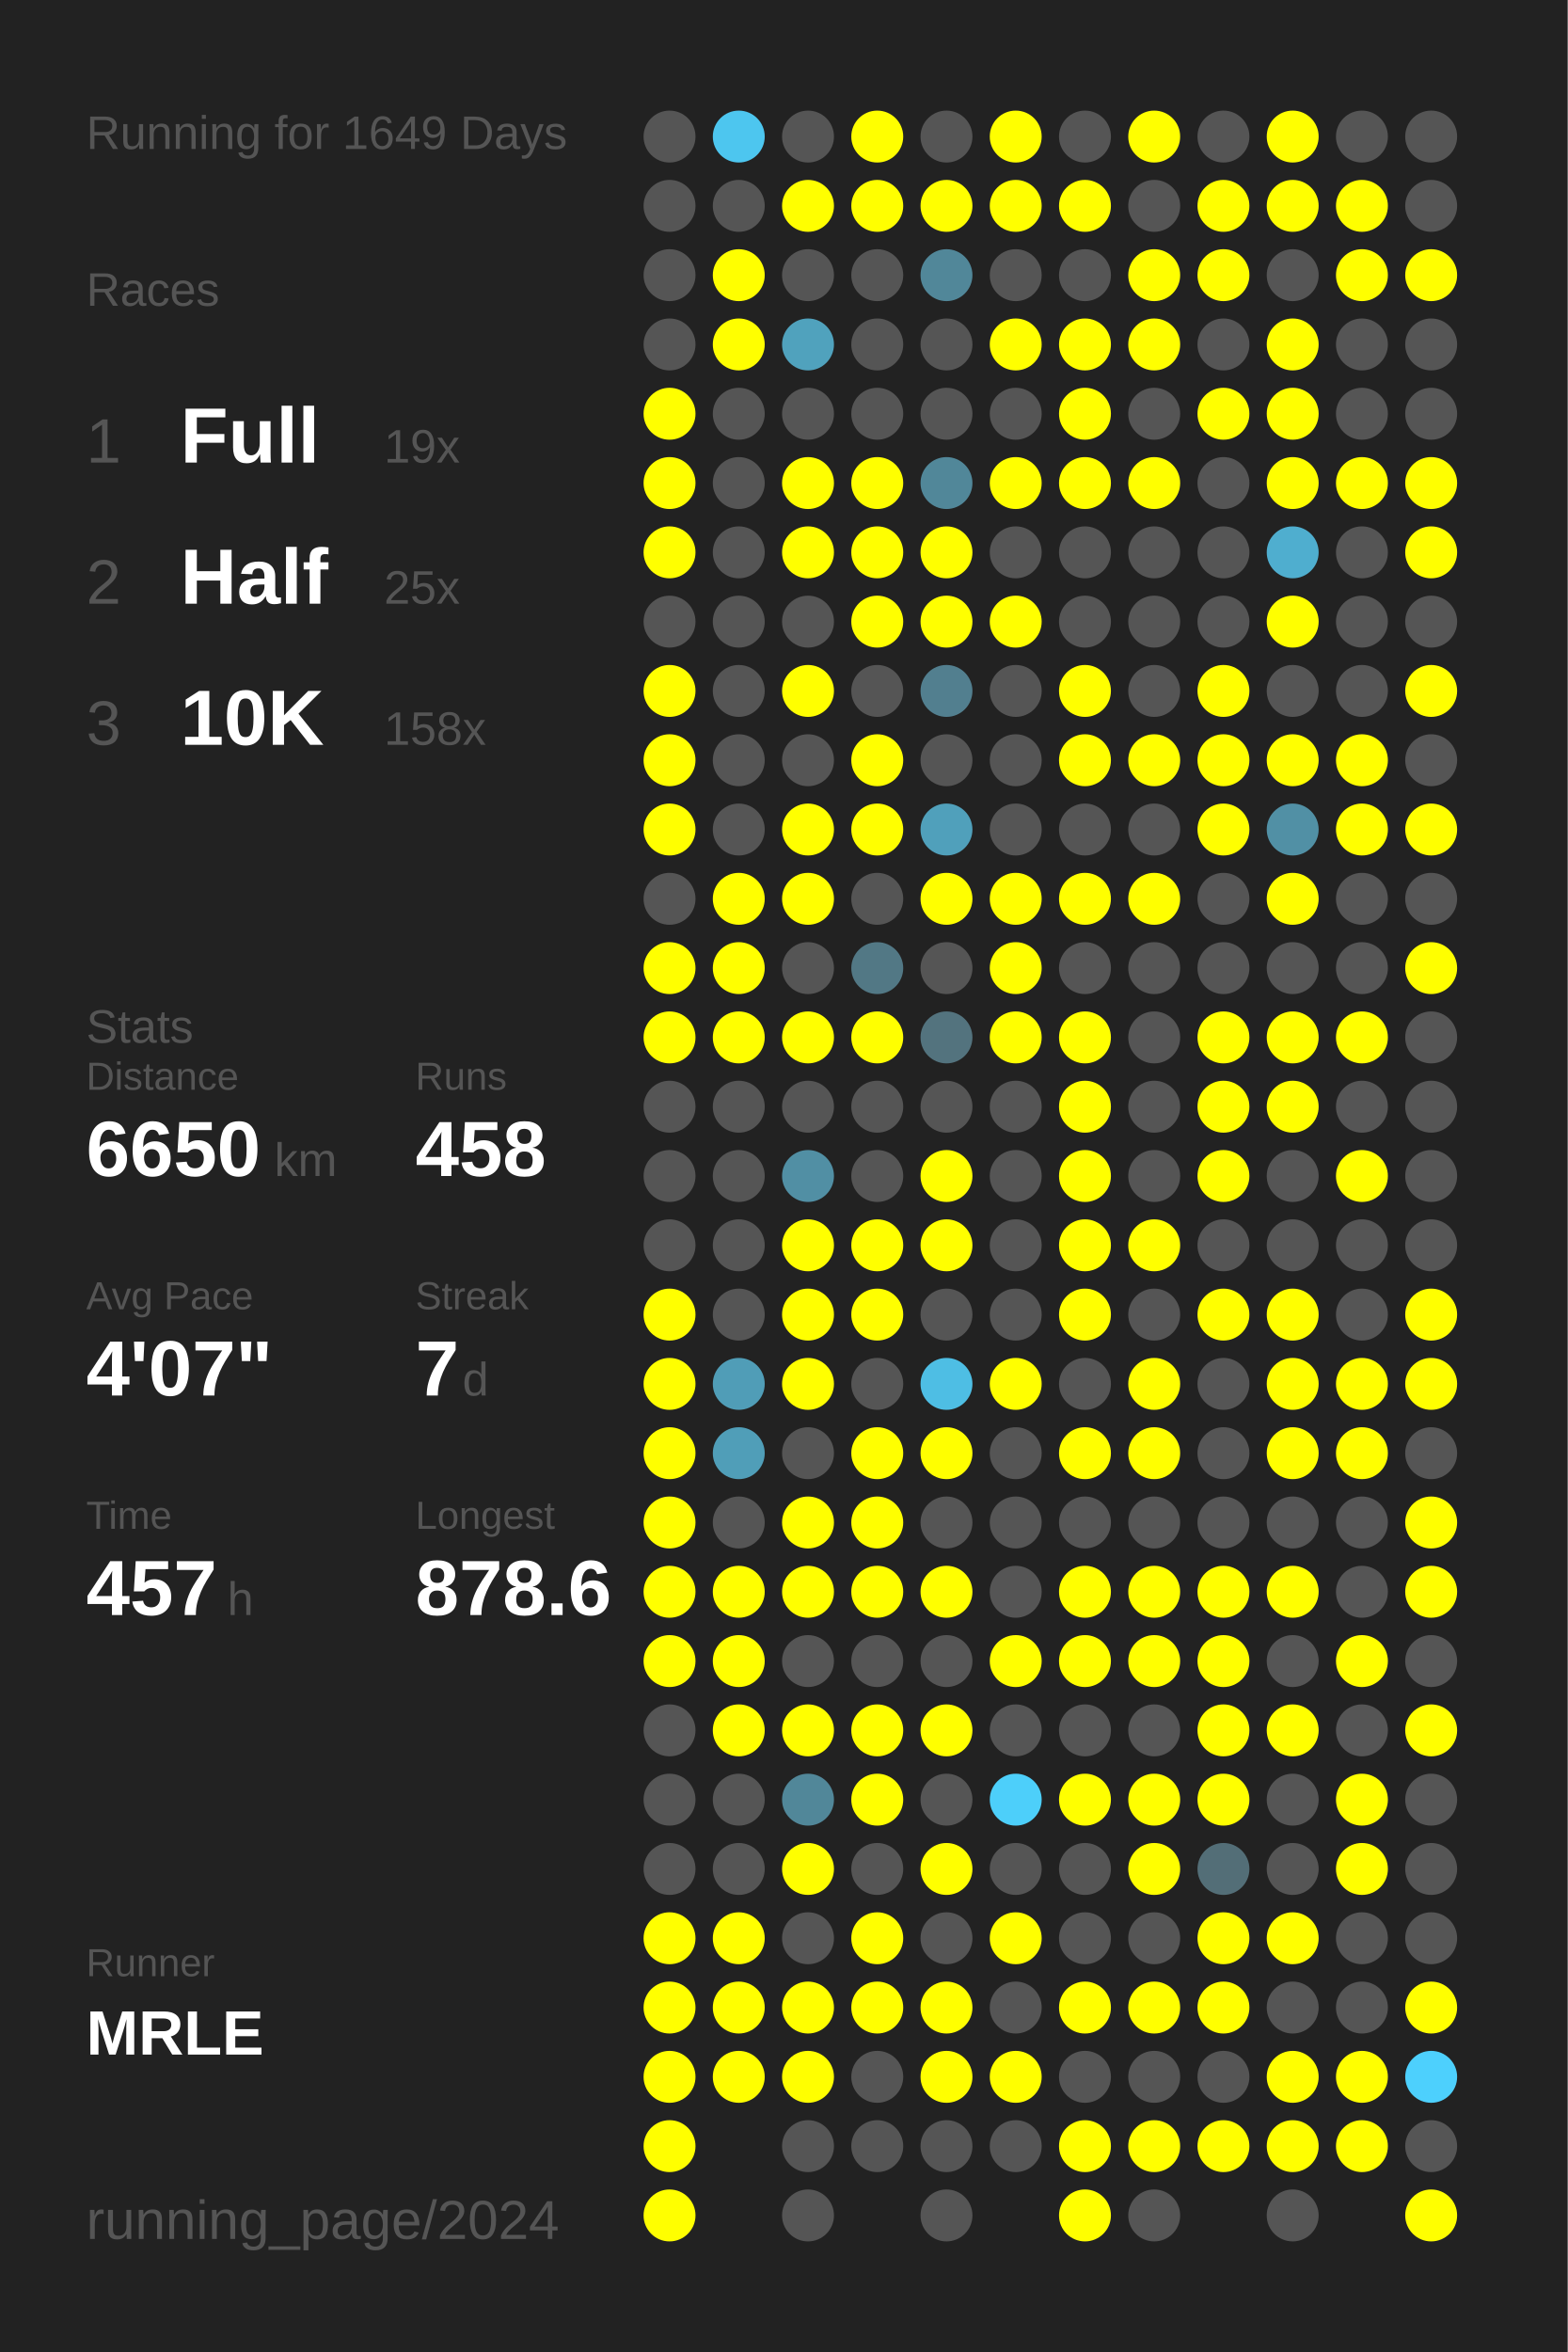
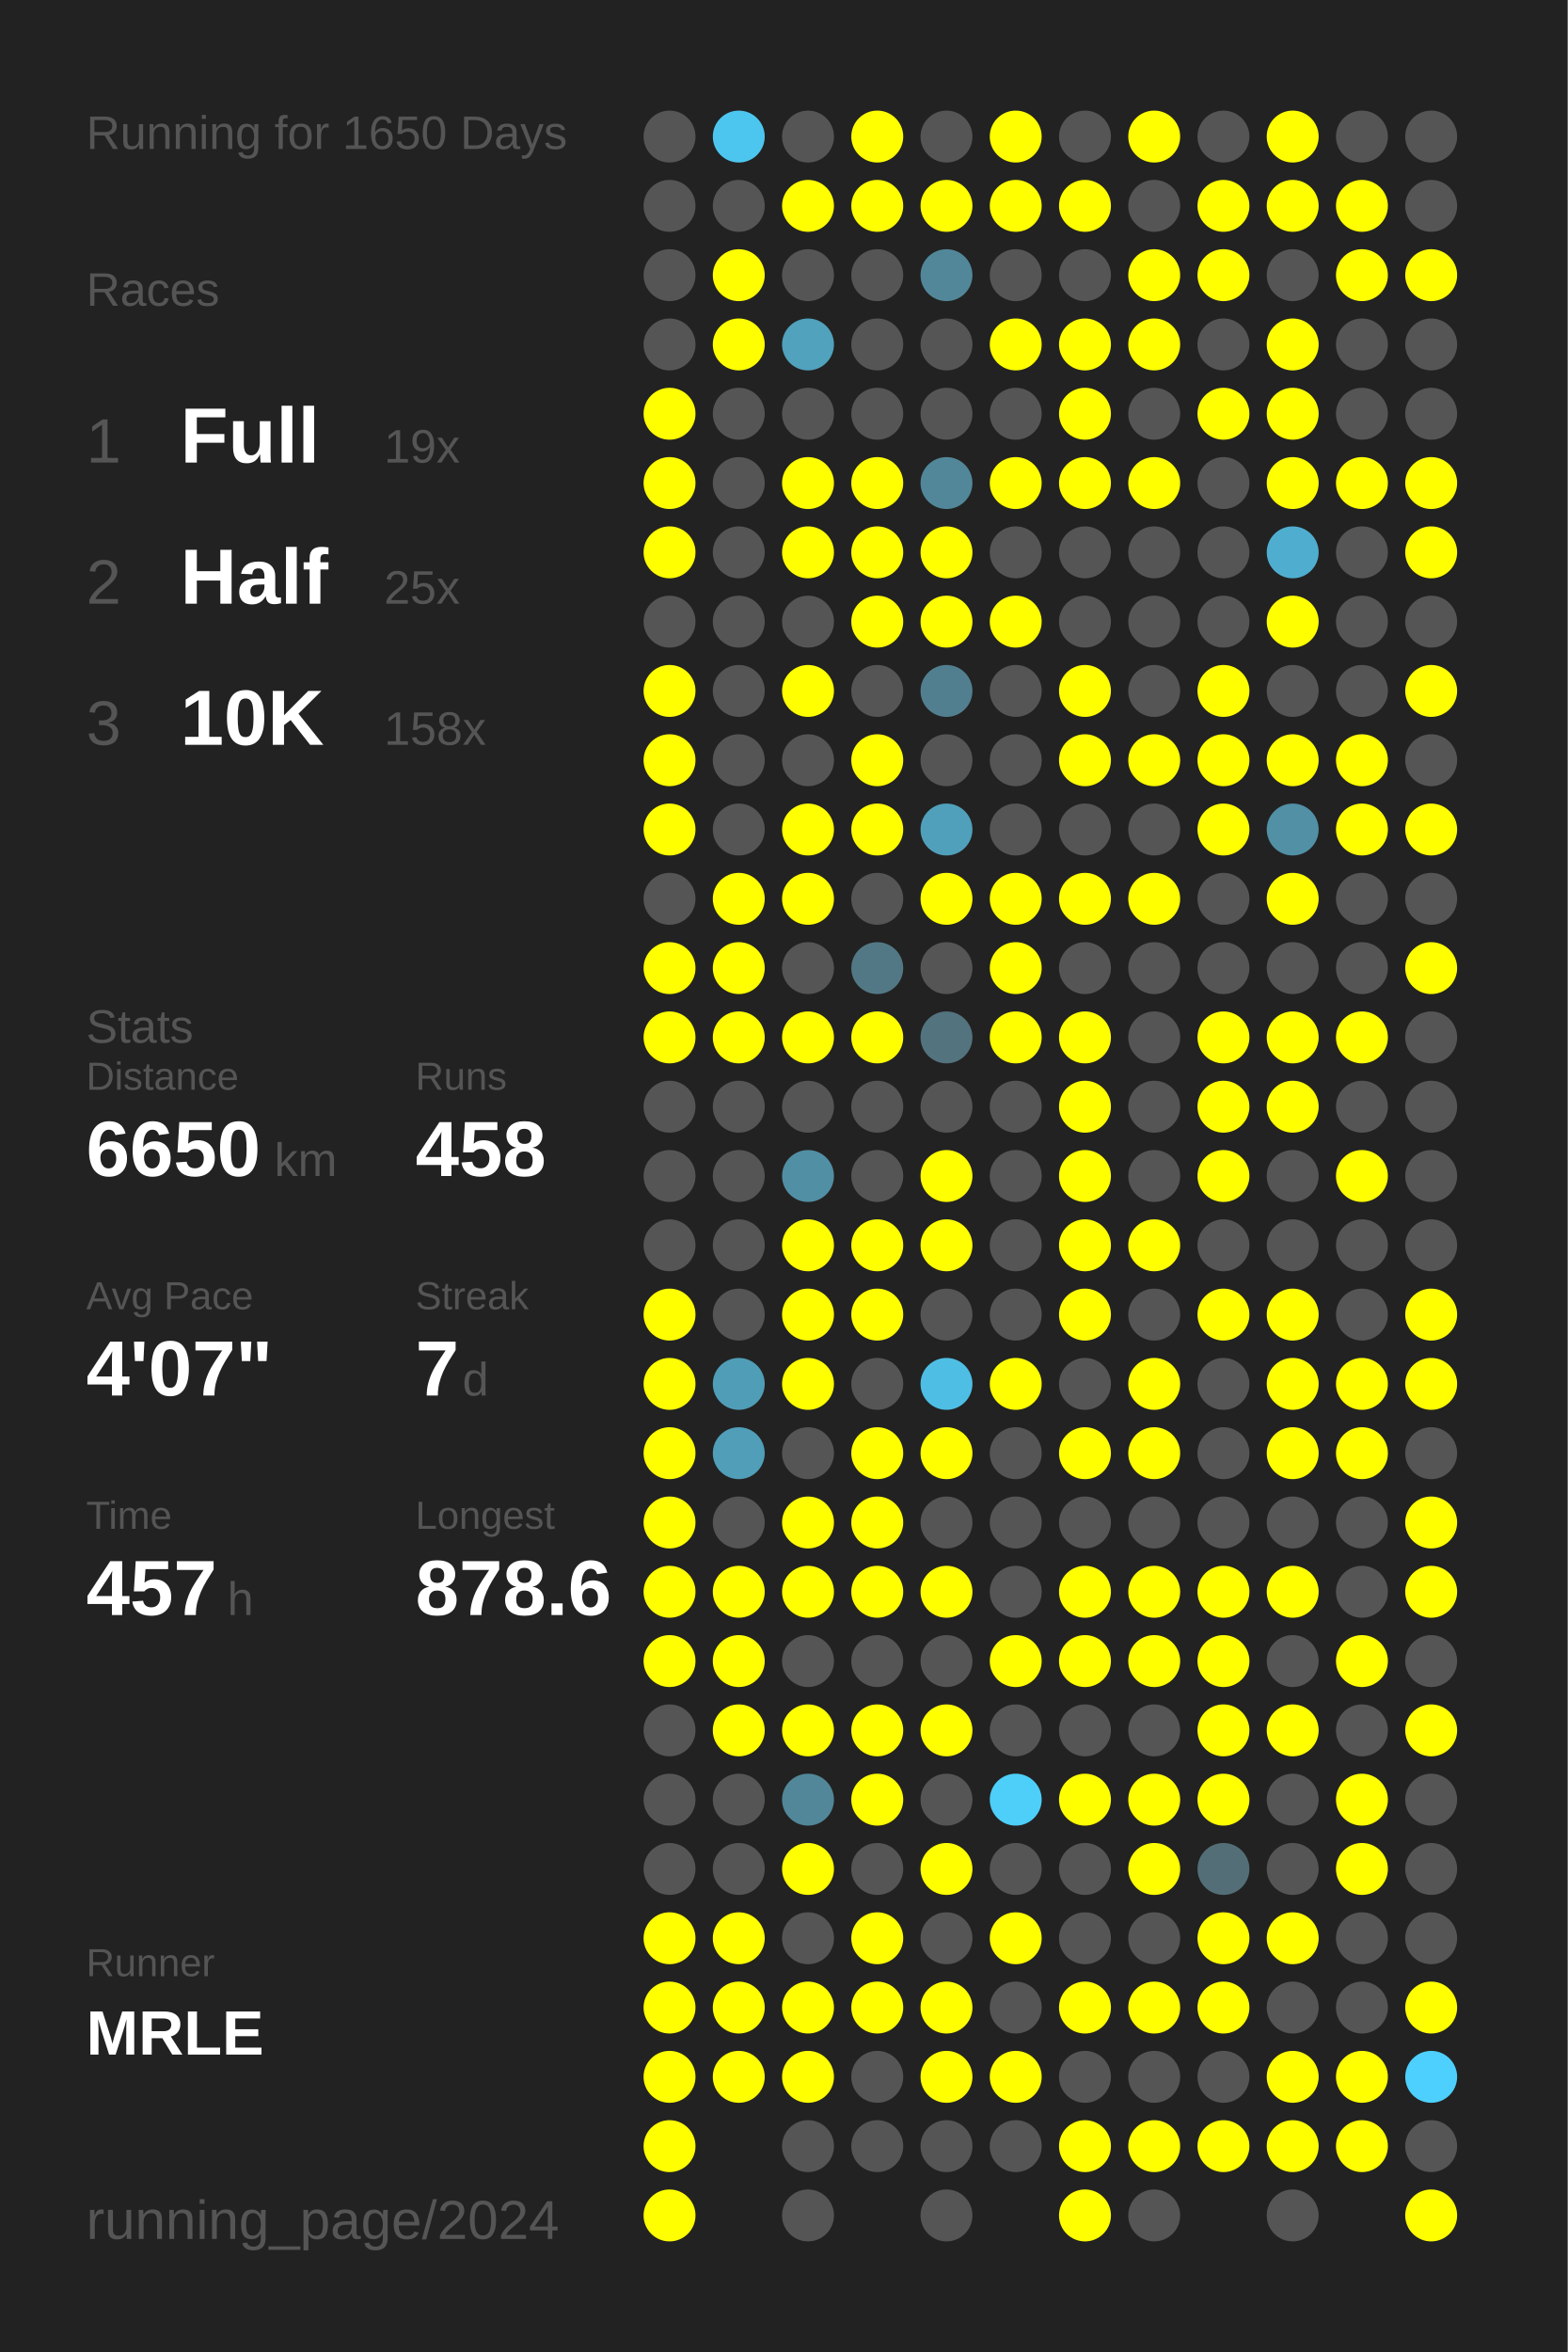
<svg xmlns="http://www.w3.org/2000/svg" baseProfile="full" height="300mm" version="1.1" viewBox="0,0,200,300" width="200mm">
  <defs />
  <rect fill="#222222" height="300" width="200" x="0" y="0" />
-   <text fill="#555555" style="font-size:6px; font-family:Arial;" x="11" y="19">Running for 1649 Days</text>
+   <text fill="#555555" style="font-size:6px; font-family:Arial;" x="11" y="19">Running for 1650 Days</text>
  <text fill="#555555" style="font-size:6px; font-family:Arial;" x="11" y="39">Races</text>
  <text fill="#555555" style="font-size:8px; font-family:Arial;" x="11" y="59">1</text>
  <text fill="#FFFFFF" style="font-size:10px; font-family:Arial; font-weight:bold;" x="23" y="59">Full</text>
  <text fill="#555555" style="font-size:6px; font-family:Arial;" x="49" y="59">19x</text>
  <text fill="#555555" style="font-size:8px; font-family:Arial;" x="11" y="77">2</text>
  <text fill="#FFFFFF" style="font-size:10px; font-family:Arial; font-weight:bold;" x="23" y="77">Half</text>
  <text fill="#555555" style="font-size:6px; font-family:Arial;" x="49" y="77">25x</text>
  <text fill="#555555" style="font-size:8px; font-family:Arial;" x="11" y="95">3</text>
  <text fill="#FFFFFF" style="font-size:10px; font-family:Arial; font-weight:bold;" x="23" y="95">10K</text>
  <text fill="#555555" style="font-size:6px; font-family:Arial;" x="49" y="95">158x</text>
  <text fill="#555555" style="font-size:6px; font-family:Arial;" x="11" y="133">Stats</text>
  <text fill="#555555" style="font-size:5px; font-family:Arial;" x="11" y="139">Distance</text>
  <text fill="#FFFFFF" style="font-size:10px; font-family:Arial; font-weight:bold;" x="11" y="150">6650</text>
  <text fill="#555555" style="font-size:6px; font-family:Arial;" x="35" y="150">km</text>
  <text fill="#555555" style="font-size:5px; font-family:Arial;" x="53" y="139">Runs</text>
  <text fill="#FFFFFF" style="font-size:10px; font-family:Arial; font-weight:bold;" x="53" y="150">458</text>
  <text fill="#555555" style="font-size:5px; font-family:Arial;" x="11" y="167">Avg Pace</text>
  <text fill="#FFFFFF" style="font-size:10px; font-family:Arial; font-weight:bold;" x="11" y="178">4'07"</text>
  <text fill="#555555" style="font-size:5px; font-family:Arial;" x="53" y="167">Streak</text>
  <text fill="#FFFFFF" style="font-size:10px; font-family:Arial; font-weight:bold;" x="53" y="178">7</text>
  <text fill="#555555" style="font-size:6px; font-family:Arial;" x="59" y="178">d</text>
  <text fill="#555555" style="font-size:5px; font-family:Arial;" x="11" y="195">Time</text>
  <text fill="#FFFFFF" style="font-size:10px; font-family:Arial; font-weight:bold;" x="11" y="206">457</text>
  <text fill="#555555" style="font-size:6px; font-family:Arial;" x="29" y="206">h</text>
  <text fill="#555555" style="font-size:5px; font-family:Arial;" x="53" y="195">Longest</text>
  <text fill="#FFFFFF" style="font-size:10px; font-family:Arial; font-weight:bold;" x="53" y="206">878.6</text>
  <text fill="#555555" style="font-size:5px; font-family:Arial;" x="11" y="252.065">Runner</text>
  <text fill="#FFFFFF" style="font-size:8px; font-family:Arial; font-weight:bold;" x="11" y="262.065">MRLE</text>
  <text fill="#555555" style="font-size:7px; font-family:Arial;" x="11" y="285.581">running_page/2024</text>
  <circle cx="85.417" cy="17.419" fill="#555555" r="3.312" />
  <circle cx="85.417" cy="26.258" fill="#555555" r="3.312" />
  <circle cx="85.417" cy="35.097" fill="#555555" r="3.312" />
  <circle cx="85.417" cy="43.935" fill="#555555" r="3.312" />
  <circle cx="85.417" cy="52.774" fill="#FFFF00" r="3.312" />
  <circle cx="85.417" cy="61.613" fill="#FFFF00" r="3.312" />
  <circle cx="85.417" cy="70.452" fill="#FFFF00" r="3.312" />
  <circle cx="85.417" cy="79.29" fill="#555555" r="3.312" />
  <circle cx="85.417" cy="88.129" fill="#FFFF00" r="3.312" />
  <circle cx="85.417" cy="96.968" fill="#FFFF00" r="3.312" />
  <circle cx="85.417" cy="105.806" fill="#FFFF00" r="3.312" />
  <circle cx="85.417" cy="114.645" fill="#555555" r="3.312" />
  <circle cx="85.417" cy="123.484" fill="#FFFF00" r="3.312" />
  <circle cx="85.417" cy="132.323" fill="#FFFF00" r="3.312" />
  <circle cx="85.417" cy="141.161" fill="#555555" r="3.312" />
  <circle cx="85.417" cy="150" fill="#555555" r="3.312" />
  <circle cx="85.417" cy="158.839" fill="#555555" r="3.312" />
  <circle cx="85.417" cy="167.677" fill="#FFFF00" r="3.312" />
  <circle cx="85.417" cy="176.516" fill="#FFFF00" r="3.312" />
  <circle cx="85.417" cy="185.355" fill="#FFFF00" r="3.312" />
  <circle cx="85.417" cy="194.194" fill="#FFFF00" r="3.312" />
  <circle cx="85.417" cy="203.032" fill="#FFFF00" r="3.312" />
  <circle cx="85.417" cy="211.871" fill="#FFFF00" r="3.312" />
  <circle cx="85.417" cy="220.71" fill="#555555" r="3.312" />
  <circle cx="85.417" cy="229.548" fill="#555555" r="3.312" />
  <circle cx="85.417" cy="238.387" fill="#555555" r="3.312" />
  <circle cx="85.417" cy="247.226" fill="#FFFF00" r="3.312" />
  <circle cx="85.417" cy="256.065" fill="#FFFF00" r="3.312" />
  <circle cx="85.417" cy="264.903" fill="#FFFF00" r="3.312" />
  <circle cx="85.417" cy="273.742" fill="#FFFF00" r="3.312" />
  <circle cx="85.417" cy="282.581" fill="#FFFF00" r="3.312" />
  <circle cx="94.25" cy="17.419" fill="#4dc6ef" r="3.312" />
  <circle cx="94.25" cy="26.258" fill="#555555" r="3.312" />
  <circle cx="94.25" cy="35.097" fill="#FFFF00" r="3.312" />
  <circle cx="94.25" cy="43.935" fill="#FFFF00" r="3.312" />
  <circle cx="94.25" cy="52.774" fill="#555555" r="3.312" />
  <circle cx="94.25" cy="61.613" fill="#555555" r="3.312" />
  <circle cx="94.25" cy="70.452" fill="#555555" r="3.312" />
  <circle cx="94.25" cy="79.29" fill="#555555" r="3.312" />
  <circle cx="94.25" cy="88.129" fill="#555555" r="3.312" />
  <circle cx="94.25" cy="96.968" fill="#555555" r="3.312" />
  <circle cx="94.25" cy="105.806" fill="#555555" r="3.312" />
  <circle cx="94.25" cy="114.645" fill="#FFFF00" r="3.312" />
  <circle cx="94.25" cy="123.484" fill="#FFFF00" r="3.312" />
  <circle cx="94.25" cy="132.323" fill="#FFFF00" r="3.312" />
  <circle cx="94.25" cy="141.161" fill="#555555" r="3.312" />
  <circle cx="94.25" cy="150" fill="#555555" r="3.312" />
  <circle cx="94.25" cy="158.839" fill="#555555" r="3.312" />
  <circle cx="94.25" cy="167.677" fill="#555555" r="3.312" />
  <circle cx="94.25" cy="176.516" fill="#509db7" r="3.312" />
  <circle cx="94.25" cy="185.355" fill="#509eb8" r="3.312" />
  <circle cx="94.25" cy="194.194" fill="#555555" r="3.312" />
  <circle cx="94.25" cy="203.032" fill="#FFFF00" r="3.312" />
  <circle cx="94.25" cy="211.871" fill="#FFFF00" r="3.312" />
  <circle cx="94.25" cy="220.71" fill="#FFFF00" r="3.312" />
  <circle cx="94.25" cy="229.548" fill="#555555" r="3.312" />
  <circle cx="94.25" cy="238.387" fill="#555555" r="3.312" />
  <circle cx="94.25" cy="247.226" fill="#FFFF00" r="3.312" />
  <circle cx="94.25" cy="256.065" fill="#FFFF00" r="3.312" />
  <circle cx="94.25" cy="264.903" fill="#FFFF00" r="3.312" />
  <circle cx="103.083" cy="17.419" fill="#555555" r="3.312" />
  <circle cx="103.083" cy="26.258" fill="#FFFF00" r="3.312" />
  <circle cx="103.083" cy="35.097" fill="#555555" r="3.312" />
  <circle cx="103.083" cy="43.935" fill="#50a2bd" r="3.312" />
  <circle cx="103.083" cy="52.774" fill="#555555" r="3.312" />
  <circle cx="103.083" cy="61.613" fill="#FFFF00" r="3.312" />
  <circle cx="103.083" cy="70.452" fill="#FFFF00" r="3.312" />
  <circle cx="103.083" cy="79.29" fill="#555555" r="3.312" />
  <circle cx="103.083" cy="88.129" fill="#FFFF00" r="3.312" />
  <circle cx="103.083" cy="96.968" fill="#555555" r="3.312" />
  <circle cx="103.083" cy="105.806" fill="#FFFF00" r="3.312" />
  <circle cx="103.083" cy="114.645" fill="#FFFF00" r="3.312" />
  <circle cx="103.083" cy="123.484" fill="#555555" r="3.312" />
  <circle cx="103.083" cy="132.323" fill="#FFFF00" r="3.312" />
  <circle cx="103.083" cy="141.161" fill="#555555" r="3.312" />
  <circle cx="103.083" cy="150" fill="#518fa4" r="3.312" />
  <circle cx="103.083" cy="158.839" fill="#FFFF00" r="3.312" />
  <circle cx="103.083" cy="167.677" fill="#FFFF00" r="3.312" />
  <circle cx="103.083" cy="176.516" fill="#FFFF00" r="3.312" />
  <circle cx="103.083" cy="185.355" fill="#555555" r="3.312" />
  <circle cx="103.083" cy="194.194" fill="#FFFF00" r="3.312" />
  <circle cx="103.083" cy="203.032" fill="#FFFF00" r="3.312" />
  <circle cx="103.083" cy="211.871" fill="#555555" r="3.312" />
  <circle cx="103.083" cy="220.71" fill="#FFFF00" r="3.312" />
  <circle cx="103.083" cy="229.548" fill="#518799" r="3.312" />
  <circle cx="103.083" cy="238.387" fill="#FFFF00" r="3.312" />
  <circle cx="103.083" cy="247.226" fill="#555555" r="3.312" />
  <circle cx="103.083" cy="256.065" fill="#FFFF00" r="3.312" />
  <circle cx="103.083" cy="264.903" fill="#FFFF00" r="3.312" />
  <circle cx="103.083" cy="273.742" fill="#555555" r="3.312" />
  <circle cx="103.083" cy="282.581" fill="#555555" r="3.312" />
  <circle cx="111.917" cy="17.419" fill="#FFFF00" r="3.312" />
  <circle cx="111.917" cy="26.258" fill="#FFFF00" r="3.312" />
  <circle cx="111.917" cy="35.097" fill="#555555" r="3.312" />
  <circle cx="111.917" cy="43.935" fill="#555555" r="3.312" />
  <circle cx="111.917" cy="52.774" fill="#555555" r="3.312" />
  <circle cx="111.917" cy="61.613" fill="#FFFF00" r="3.312" />
  <circle cx="111.917" cy="70.452" fill="#FFFF00" r="3.312" />
  <circle cx="111.917" cy="79.29" fill="#FFFF00" r="3.312" />
  <circle cx="111.917" cy="88.129" fill="#555555" r="3.312" />
  <circle cx="111.917" cy="96.968" fill="#FFFF00" r="3.312" />
  <circle cx="111.917" cy="105.806" fill="#FFFF00" r="3.312" />
  <circle cx="111.917" cy="114.645" fill="#555555" r="3.312" />
  <circle cx="111.917" cy="123.484" fill="#527885" r="3.312" />
  <circle cx="111.917" cy="132.323" fill="#FFFF00" r="3.312" />
  <circle cx="111.917" cy="141.161" fill="#555555" r="3.312" />
  <circle cx="111.917" cy="150" fill="#555555" r="3.312" />
  <circle cx="111.917" cy="158.839" fill="#FFFF00" r="3.312" />
  <circle cx="111.917" cy="167.677" fill="#FFFF00" r="3.312" />
  <circle cx="111.917" cy="176.516" fill="#555555" r="3.312" />
  <circle cx="111.917" cy="185.355" fill="#FFFF00" r="3.312" />
  <circle cx="111.917" cy="194.194" fill="#FFFF00" r="3.312" />
  <circle cx="111.917" cy="203.032" fill="#FFFF00" r="3.312" />
  <circle cx="111.917" cy="211.871" fill="#555555" r="3.312" />
  <circle cx="111.917" cy="220.71" fill="#FFFF00" r="3.312" />
  <circle cx="111.917" cy="229.548" fill="#FFFF00" r="3.312" />
  <circle cx="111.917" cy="238.387" fill="#555555" r="3.312" />
  <circle cx="111.917" cy="247.226" fill="#FFFF00" r="3.312" />
  <circle cx="111.917" cy="256.065" fill="#FFFF00" r="3.312" />
  <circle cx="111.917" cy="264.903" fill="#555555" r="3.312" />
  <circle cx="111.917" cy="273.742" fill="#555555" r="3.312" />
  <circle cx="120.75" cy="17.419" fill="#555555" r="3.312" />
  <circle cx="120.75" cy="26.258" fill="#FFFF00" r="3.312" />
  <circle cx="120.75" cy="35.097" fill="#518799" r="3.312" />
  <circle cx="120.75" cy="43.935" fill="#555555" r="3.312" />
  <circle cx="120.75" cy="52.774" fill="#555555" r="3.312" />
  <circle cx="120.75" cy="61.613" fill="#518799" r="3.312" />
  <circle cx="120.75" cy="70.452" fill="#FFFF00" r="3.312" />
  <circle cx="120.75" cy="79.29" fill="#FFFF00" r="3.312" />
  <circle cx="120.75" cy="88.129" fill="#527f8f" r="3.312" />
  <circle cx="120.75" cy="96.968" fill="#555555" r="3.312" />
  <circle cx="120.75" cy="105.806" fill="#50a0bb" r="3.312" />
  <circle cx="120.75" cy="114.645" fill="#FFFF00" r="3.312" />
  <circle cx="120.75" cy="123.484" fill="#555555" r="3.312" />
  <circle cx="120.75" cy="132.323" fill="#53737e" r="3.312" />
  <circle cx="120.75" cy="141.161" fill="#555555" r="3.312" />
  <circle cx="120.75" cy="150" fill="#FFFF00" r="3.312" />
  <circle cx="120.75" cy="158.839" fill="#FFFF00" r="3.312" />
  <circle cx="120.75" cy="167.677" fill="#555555" r="3.312" />
  <circle cx="120.75" cy="176.516" fill="#4ebee4" r="3.312" />
  <circle cx="120.75" cy="185.355" fill="#FFFF00" r="3.312" />
  <circle cx="120.75" cy="194.194" fill="#555555" r="3.312" />
  <circle cx="120.75" cy="203.032" fill="#FFFF00" r="3.312" />
  <circle cx="120.75" cy="211.871" fill="#555555" r="3.312" />
  <circle cx="120.75" cy="220.71" fill="#FFFF00" r="3.312" />
  <circle cx="120.75" cy="229.548" fill="#555555" r="3.312" />
  <circle cx="120.75" cy="238.387" fill="#FFFF00" r="3.312" />
  <circle cx="120.75" cy="247.226" fill="#555555" r="3.312" />
  <circle cx="120.75" cy="256.065" fill="#FFFF00" r="3.312" />
  <circle cx="120.75" cy="264.903" fill="#FFFF00" r="3.312" />
  <circle cx="120.75" cy="273.742" fill="#555555" r="3.312" />
  <circle cx="120.75" cy="282.581" fill="#555555" r="3.312" />
  <circle cx="129.583" cy="17.419" fill="#FFFF00" r="3.312" />
  <circle cx="129.583" cy="26.258" fill="#FFFF00" r="3.312" />
  <circle cx="129.583" cy="35.097" fill="#555555" r="3.312" />
  <circle cx="129.583" cy="43.935" fill="#FFFF00" r="3.312" />
  <circle cx="129.583" cy="52.774" fill="#555555" r="3.312" />
  <circle cx="129.583" cy="61.613" fill="#FFFF00" r="3.312" />
  <circle cx="129.583" cy="70.452" fill="#555555" r="3.312" />
  <circle cx="129.583" cy="79.29" fill="#FFFF00" r="3.312" />
  <circle cx="129.583" cy="88.129" fill="#555555" r="3.312" />
  <circle cx="129.583" cy="96.968" fill="#555555" r="3.312" />
  <circle cx="129.583" cy="105.806" fill="#555555" r="3.312" />
  <circle cx="129.583" cy="114.645" fill="#FFFF00" r="3.312" />
  <circle cx="129.583" cy="123.484" fill="#FFFF00" r="3.312" />
  <circle cx="129.583" cy="132.323" fill="#FFFF00" r="3.312" />
  <circle cx="129.583" cy="141.161" fill="#555555" r="3.312" />
  <circle cx="129.583" cy="150" fill="#555555" r="3.312" />
  <circle cx="129.583" cy="158.839" fill="#555555" r="3.312" />
  <circle cx="129.583" cy="167.677" fill="#555555" r="3.312" />
  <circle cx="129.583" cy="176.516" fill="#FFFF00" r="3.312" />
  <circle cx="129.583" cy="185.355" fill="#555555" r="3.312" />
  <circle cx="129.583" cy="194.194" fill="#555555" r="3.312" />
  <circle cx="129.583" cy="203.032" fill="#555555" r="3.312" />
  <circle cx="129.583" cy="211.871" fill="#FFFF00" r="3.312" />
  <circle cx="129.583" cy="220.71" fill="#555555" r="3.312" />
  <circle cx="129.583" cy="229.548" fill="#4dcffa" r="3.312" />
  <circle cx="129.583" cy="238.387" fill="#555555" r="3.312" />
  <circle cx="129.583" cy="247.226" fill="#FFFF00" r="3.312" />
  <circle cx="129.583" cy="256.065" fill="#555555" r="3.312" />
  <circle cx="129.583" cy="264.903" fill="#FFFF00" r="3.312" />
  <circle cx="129.583" cy="273.742" fill="#555555" r="3.312" />
  <circle cx="138.417" cy="17.419" fill="#555555" r="3.312" />
  <circle cx="138.417" cy="26.258" fill="#FFFF00" r="3.312" />
  <circle cx="138.417" cy="35.097" fill="#555555" r="3.312" />
  <circle cx="138.417" cy="43.935" fill="#FFFF00" r="3.312" />
  <circle cx="138.417" cy="52.774" fill="#FFFF00" r="3.312" />
  <circle cx="138.417" cy="61.613" fill="#FFFF00" r="3.312" />
  <circle cx="138.417" cy="70.452" fill="#555555" r="3.312" />
  <circle cx="138.417" cy="79.29" fill="#555555" r="3.312" />
  <circle cx="138.417" cy="88.129" fill="#FFFF00" r="3.312" />
  <circle cx="138.417" cy="96.968" fill="#FFFF00" r="3.312" />
  <circle cx="138.417" cy="105.806" fill="#555555" r="3.312" />
  <circle cx="138.417" cy="114.645" fill="#FFFF00" r="3.312" />
  <circle cx="138.417" cy="123.484" fill="#555555" r="3.312" />
  <circle cx="138.417" cy="132.323" fill="#FFFF00" r="3.312" />
  <circle cx="138.417" cy="141.161" fill="#FFFF00" r="3.312" />
  <circle cx="138.417" cy="150" fill="#FFFF00" r="3.312" />
  <circle cx="138.417" cy="158.839" fill="#FFFF00" r="3.312" />
  <circle cx="138.417" cy="167.677" fill="#FFFF00" r="3.312" />
  <circle cx="138.417" cy="176.516" fill="#555555" r="3.312" />
  <circle cx="138.417" cy="185.355" fill="#FFFF00" r="3.312" />
  <circle cx="138.417" cy="194.194" fill="#555555" r="3.312" />
  <circle cx="138.417" cy="203.032" fill="#FFFF00" r="3.312" />
  <circle cx="138.417" cy="211.871" fill="#FFFF00" r="3.312" />
  <circle cx="138.417" cy="220.71" fill="#555555" r="3.312" />
  <circle cx="138.417" cy="229.548" fill="#FFFF00" r="3.312" />
  <circle cx="138.417" cy="238.387" fill="#555555" r="3.312" />
  <circle cx="138.417" cy="247.226" fill="#555555" r="3.312" />
  <circle cx="138.417" cy="256.065" fill="#FFFF00" r="3.312" />
  <circle cx="138.417" cy="264.903" fill="#555555" r="3.312" />
  <circle cx="138.417" cy="273.742" fill="#FFFF00" r="3.312" />
  <circle cx="138.417" cy="282.581" fill="#FFFF00" r="3.312" />
  <circle cx="147.25" cy="17.419" fill="#FFFF00" r="3.312" />
  <circle cx="147.25" cy="26.258" fill="#555555" r="3.312" />
  <circle cx="147.25" cy="35.097" fill="#FFFF00" r="3.312" />
  <circle cx="147.25" cy="43.935" fill="#FFFF00" r="3.312" />
  <circle cx="147.25" cy="52.774" fill="#555555" r="3.312" />
  <circle cx="147.25" cy="61.613" fill="#FFFF00" r="3.312" />
  <circle cx="147.25" cy="70.452" fill="#555555" r="3.312" />
  <circle cx="147.25" cy="79.29" fill="#555555" r="3.312" />
  <circle cx="147.25" cy="88.129" fill="#555555" r="3.312" />
  <circle cx="147.25" cy="96.968" fill="#FFFF00" r="3.312" />
  <circle cx="147.25" cy="105.806" fill="#555555" r="3.312" />
  <circle cx="147.25" cy="114.645" fill="#FFFF00" r="3.312" />
  <circle cx="147.25" cy="123.484" fill="#555555" r="3.312" />
  <circle cx="147.25" cy="132.323" fill="#555555" r="3.312" />
  <circle cx="147.25" cy="141.161" fill="#555555" r="3.312" />
  <circle cx="147.25" cy="150" fill="#555555" r="3.312" />
  <circle cx="147.25" cy="158.839" fill="#FFFF00" r="3.312" />
  <circle cx="147.25" cy="167.677" fill="#555555" r="3.312" />
  <circle cx="147.25" cy="176.516" fill="#FFFF00" r="3.312" />
  <circle cx="147.25" cy="185.355" fill="#FFFF00" r="3.312" />
  <circle cx="147.25" cy="194.194" fill="#555555" r="3.312" />
  <circle cx="147.25" cy="203.032" fill="#FFFF00" r="3.312" />
  <circle cx="147.25" cy="211.871" fill="#FFFF00" r="3.312" />
  <circle cx="147.25" cy="220.71" fill="#555555" r="3.312" />
  <circle cx="147.25" cy="229.548" fill="#FFFF00" r="3.312" />
  <circle cx="147.25" cy="238.387" fill="#FFFF00" r="3.312" />
  <circle cx="147.25" cy="247.226" fill="#555555" r="3.312" />
  <circle cx="147.25" cy="256.065" fill="#FFFF00" r="3.312" />
  <circle cx="147.25" cy="264.903" fill="#555555" r="3.312" />
  <circle cx="147.25" cy="273.742" fill="#FFFF00" r="3.312" />
  <circle cx="147.25" cy="282.581" fill="#555555" r="3.312" />
  <circle cx="156.083" cy="17.419" fill="#555555" r="3.312" />
  <circle cx="156.083" cy="26.258" fill="#FFFF00" r="3.312" />
  <circle cx="156.083" cy="35.097" fill="#FFFF00" r="3.312" />
  <circle cx="156.083" cy="43.935" fill="#555555" r="3.312" />
  <circle cx="156.083" cy="52.774" fill="#FFFF00" r="3.312" />
  <circle cx="156.083" cy="61.613" fill="#555555" r="3.312" />
  <circle cx="156.083" cy="70.452" fill="#555555" r="3.312" />
  <circle cx="156.083" cy="79.29" fill="#555555" r="3.312" />
  <circle cx="156.083" cy="88.129" fill="#FFFF00" r="3.312" />
  <circle cx="156.083" cy="96.968" fill="#FFFF00" r="3.312" />
  <circle cx="156.083" cy="105.806" fill="#FFFF00" r="3.312" />
  <circle cx="156.083" cy="114.645" fill="#555555" r="3.312" />
  <circle cx="156.083" cy="123.484" fill="#555555" r="3.312" />
  <circle cx="156.083" cy="132.323" fill="#FFFF00" r="3.312" />
  <circle cx="156.083" cy="141.161" fill="#FFFF00" r="3.312" />
  <circle cx="156.083" cy="150" fill="#FFFF00" r="3.312" />
  <circle cx="156.083" cy="158.839" fill="#555555" r="3.312" />
  <circle cx="156.083" cy="167.677" fill="#FFFF00" r="3.312" />
  <circle cx="156.083" cy="176.516" fill="#555555" r="3.312" />
  <circle cx="156.083" cy="185.355" fill="#555555" r="3.312" />
  <circle cx="156.083" cy="194.194" fill="#555555" r="3.312" />
  <circle cx="156.083" cy="203.032" fill="#FFFF00" r="3.312" />
  <circle cx="156.083" cy="211.871" fill="#FFFF00" r="3.312" />
  <circle cx="156.083" cy="220.71" fill="#FFFF00" r="3.312" />
  <circle cx="156.083" cy="229.548" fill="#FFFF00" r="3.312" />
  <circle cx="156.083" cy="238.387" fill="#536e77" r="3.312" />
  <circle cx="156.083" cy="247.226" fill="#FFFF00" r="3.312" />
  <circle cx="156.083" cy="256.065" fill="#FFFF00" r="3.312" />
  <circle cx="156.083" cy="264.903" fill="#555555" r="3.312" />
  <circle cx="156.083" cy="273.742" fill="#FFFF00" r="3.312" />
  <circle cx="164.917" cy="17.419" fill="#FFFF00" r="3.312" />
  <circle cx="164.917" cy="26.258" fill="#FFFF00" r="3.312" />
  <circle cx="164.917" cy="35.097" fill="#555555" r="3.312" />
  <circle cx="164.917" cy="43.935" fill="#FFFF00" r="3.312" />
  <circle cx="164.917" cy="52.774" fill="#FFFF00" r="3.312" />
  <circle cx="164.917" cy="61.613" fill="#FFFF00" r="3.312" />
  <circle cx="164.917" cy="70.452" fill="#4faecf" r="3.312" />
  <circle cx="164.917" cy="79.29" fill="#FFFF00" r="3.312" />
  <circle cx="164.917" cy="88.129" fill="#555555" r="3.312" />
  <circle cx="164.917" cy="96.968" fill="#FFFF00" r="3.312" />
  <circle cx="164.917" cy="105.806" fill="#5190a5" r="3.312" />
  <circle cx="164.917" cy="114.645" fill="#FFFF00" r="3.312" />
  <circle cx="164.917" cy="123.484" fill="#555555" r="3.312" />
  <circle cx="164.917" cy="132.323" fill="#FFFF00" r="3.312" />
  <circle cx="164.917" cy="141.161" fill="#FFFF00" r="3.312" />
  <circle cx="164.917" cy="150" fill="#555555" r="3.312" />
  <circle cx="164.917" cy="158.839" fill="#555555" r="3.312" />
  <circle cx="164.917" cy="167.677" fill="#FFFF00" r="3.312" />
  <circle cx="164.917" cy="176.516" fill="#FFFF00" r="3.312" />
  <circle cx="164.917" cy="185.355" fill="#FFFF00" r="3.312" />
  <circle cx="164.917" cy="194.194" fill="#555555" r="3.312" />
  <circle cx="164.917" cy="203.032" fill="#FFFF00" r="3.312" />
  <circle cx="164.917" cy="211.871" fill="#555555" r="3.312" />
  <circle cx="164.917" cy="220.71" fill="#FFFF00" r="3.312" />
  <circle cx="164.917" cy="229.548" fill="#555555" r="3.312" />
  <circle cx="164.917" cy="238.387" fill="#555555" r="3.312" />
  <circle cx="164.917" cy="247.226" fill="#FFFF00" r="3.312" />
  <circle cx="164.917" cy="256.065" fill="#555555" r="3.312" />
  <circle cx="164.917" cy="264.903" fill="#FFFF00" r="3.312" />
  <circle cx="164.917" cy="273.742" fill="#FFFF00" r="3.312" />
  <circle cx="164.917" cy="282.581" fill="#555555" r="3.312" />
  <circle cx="173.75" cy="17.419" fill="#555555" r="3.312" />
  <circle cx="173.75" cy="26.258" fill="#FFFF00" r="3.312" />
  <circle cx="173.75" cy="35.097" fill="#FFFF00" r="3.312" />
  <circle cx="173.75" cy="43.935" fill="#555555" r="3.312" />
  <circle cx="173.75" cy="52.774" fill="#555555" r="3.312" />
  <circle cx="173.75" cy="61.613" fill="#FFFF00" r="3.312" />
  <circle cx="173.75" cy="70.452" fill="#555555" r="3.312" />
  <circle cx="173.75" cy="79.29" fill="#555555" r="3.312" />
  <circle cx="173.75" cy="88.129" fill="#555555" r="3.312" />
  <circle cx="173.75" cy="96.968" fill="#FFFF00" r="3.312" />
  <circle cx="173.75" cy="105.806" fill="#FFFF00" r="3.312" />
  <circle cx="173.75" cy="114.645" fill="#555555" r="3.312" />
  <circle cx="173.75" cy="123.484" fill="#555555" r="3.312" />
  <circle cx="173.75" cy="132.323" fill="#FFFF00" r="3.312" />
  <circle cx="173.75" cy="141.161" fill="#555555" r="3.312" />
  <circle cx="173.75" cy="150" fill="#FFFF00" r="3.312" />
  <circle cx="173.75" cy="158.839" fill="#555555" r="3.312" />
  <circle cx="173.75" cy="167.677" fill="#555555" r="3.312" />
  <circle cx="173.75" cy="176.516" fill="#FFFF00" r="3.312" />
  <circle cx="173.75" cy="185.355" fill="#FFFF00" r="3.312" />
  <circle cx="173.75" cy="194.194" fill="#555555" r="3.312" />
  <circle cx="173.75" cy="203.032" fill="#555555" r="3.312" />
  <circle cx="173.75" cy="211.871" fill="#FFFF00" r="3.312" />
  <circle cx="173.75" cy="220.71" fill="#555555" r="3.312" />
  <circle cx="173.75" cy="229.548" fill="#FFFF00" r="3.312" />
  <circle cx="173.75" cy="238.387" fill="#FFFF00" r="3.312" />
  <circle cx="173.75" cy="247.226" fill="#555555" r="3.312" />
  <circle cx="173.75" cy="256.065" fill="#555555" r="3.312" />
  <circle cx="173.75" cy="264.903" fill="#FFFF00" r="3.312" />
  <circle cx="173.75" cy="273.742" fill="#FFFF00" r="3.312" />
  <circle cx="182.583" cy="17.419" fill="#555555" r="3.312" />
  <circle cx="182.583" cy="26.258" fill="#555555" r="3.312" />
  <circle cx="182.583" cy="35.097" fill="#FFFF00" r="3.312" />
  <circle cx="182.583" cy="43.935" fill="#555555" r="3.312" />
  <circle cx="182.583" cy="52.774" fill="#555555" r="3.312" />
  <circle cx="182.583" cy="61.613" fill="#FFFF00" r="3.312" />
  <circle cx="182.583" cy="70.452" fill="#FFFF00" r="3.312" />
  <circle cx="182.583" cy="79.29" fill="#555555" r="3.312" />
  <circle cx="182.583" cy="88.129" fill="#FFFF00" r="3.312" />
  <circle cx="182.583" cy="96.968" fill="#555555" r="3.312" />
  <circle cx="182.583" cy="105.806" fill="#FFFF00" r="3.312" />
  <circle cx="182.583" cy="114.645" fill="#555555" r="3.312" />
  <circle cx="182.583" cy="123.484" fill="#FFFF00" r="3.312" />
  <circle cx="182.583" cy="132.323" fill="#555555" r="3.312" />
  <circle cx="182.583" cy="141.161" fill="#555555" r="3.312" />
  <circle cx="182.583" cy="150" fill="#555555" r="3.312" />
  <circle cx="182.583" cy="158.839" fill="#555555" r="3.312" />
  <circle cx="182.583" cy="167.677" fill="#FFFF00" r="3.312" />
  <circle cx="182.583" cy="176.516" fill="#FFFF00" r="3.312" />
  <circle cx="182.583" cy="185.355" fill="#555555" r="3.312" />
  <circle cx="182.583" cy="194.194" fill="#FFFF00" r="3.312" />
  <circle cx="182.583" cy="203.032" fill="#FFFF00" r="3.312" />
  <circle cx="182.583" cy="211.871" fill="#555555" r="3.312" />
  <circle cx="182.583" cy="220.71" fill="#FFFF00" r="3.312" />
  <circle cx="182.583" cy="229.548" fill="#555555" r="3.312" />
  <circle cx="182.583" cy="238.387" fill="#555555" r="3.312" />
  <circle cx="182.583" cy="247.226" fill="#555555" r="3.312" />
  <circle cx="182.583" cy="256.065" fill="#FFFF00" r="3.312" />
  <circle cx="182.583" cy="264.903" fill="#4dd0fd" r="3.312" />
  <circle cx="182.583" cy="273.742" fill="#555555" r="3.312" />
  <circle cx="182.583" cy="282.581" fill="#FFFF00" r="3.312" />
</svg>
